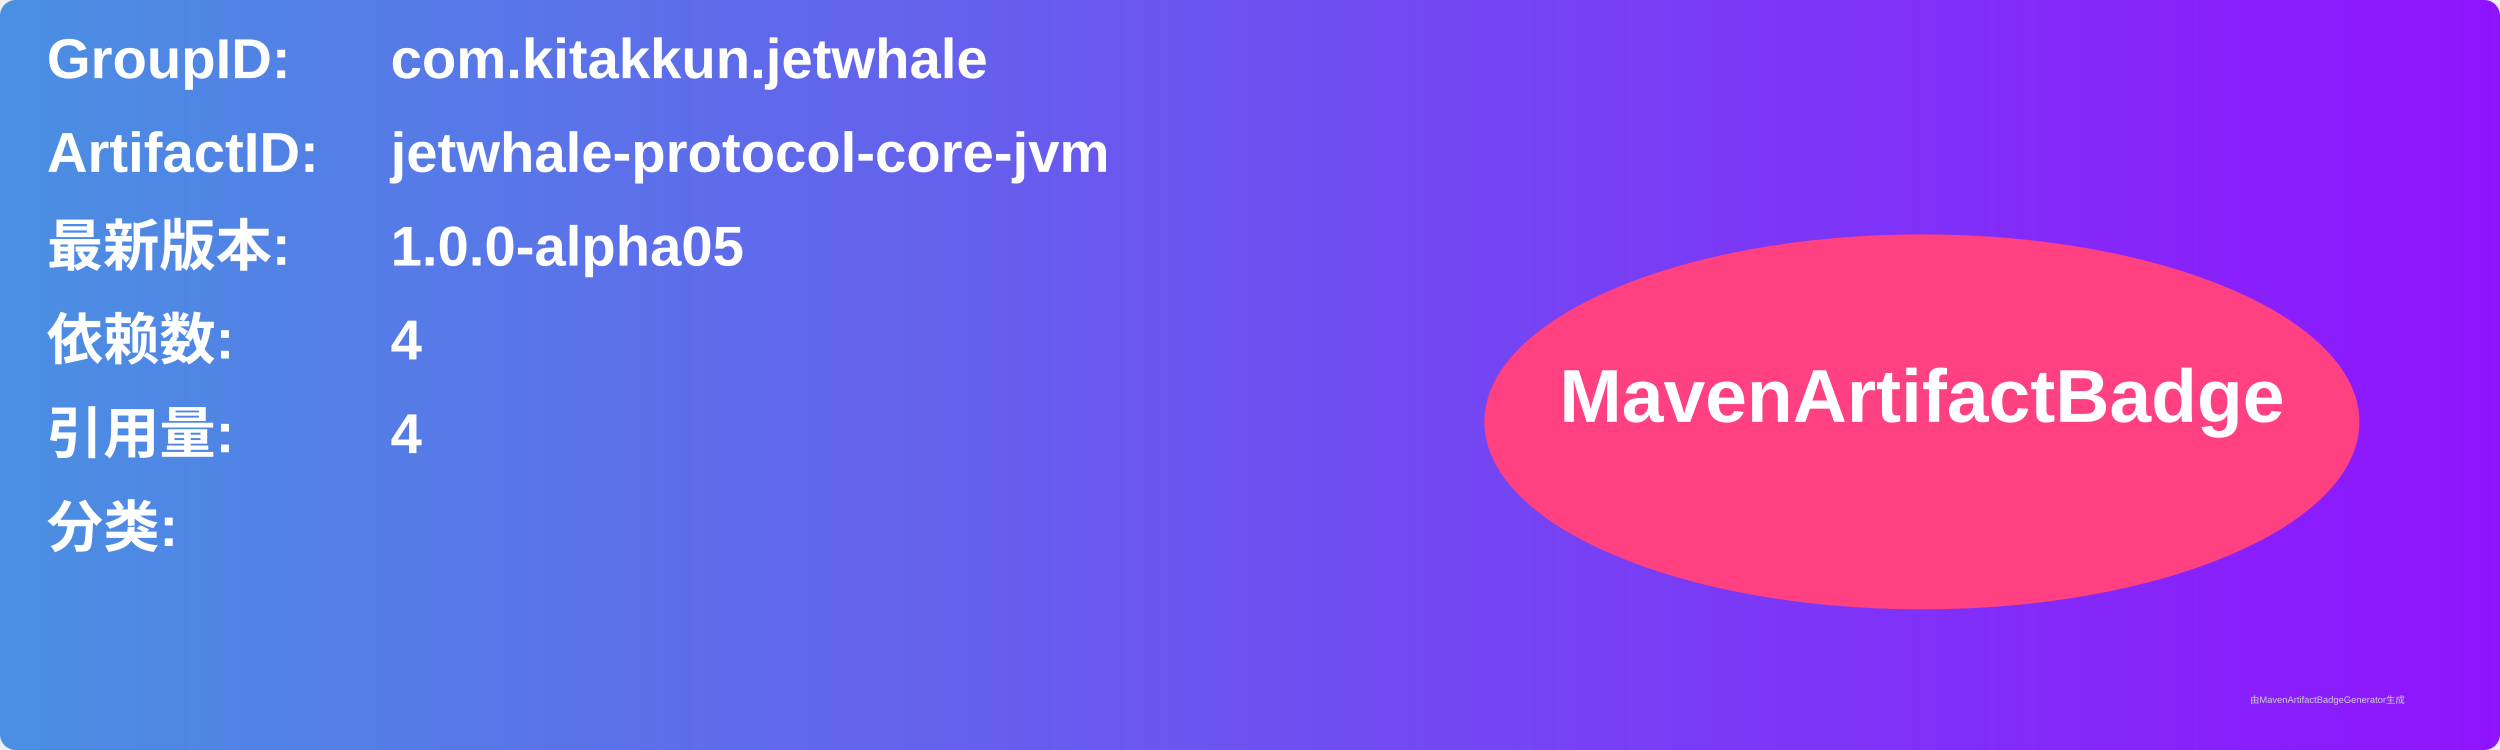
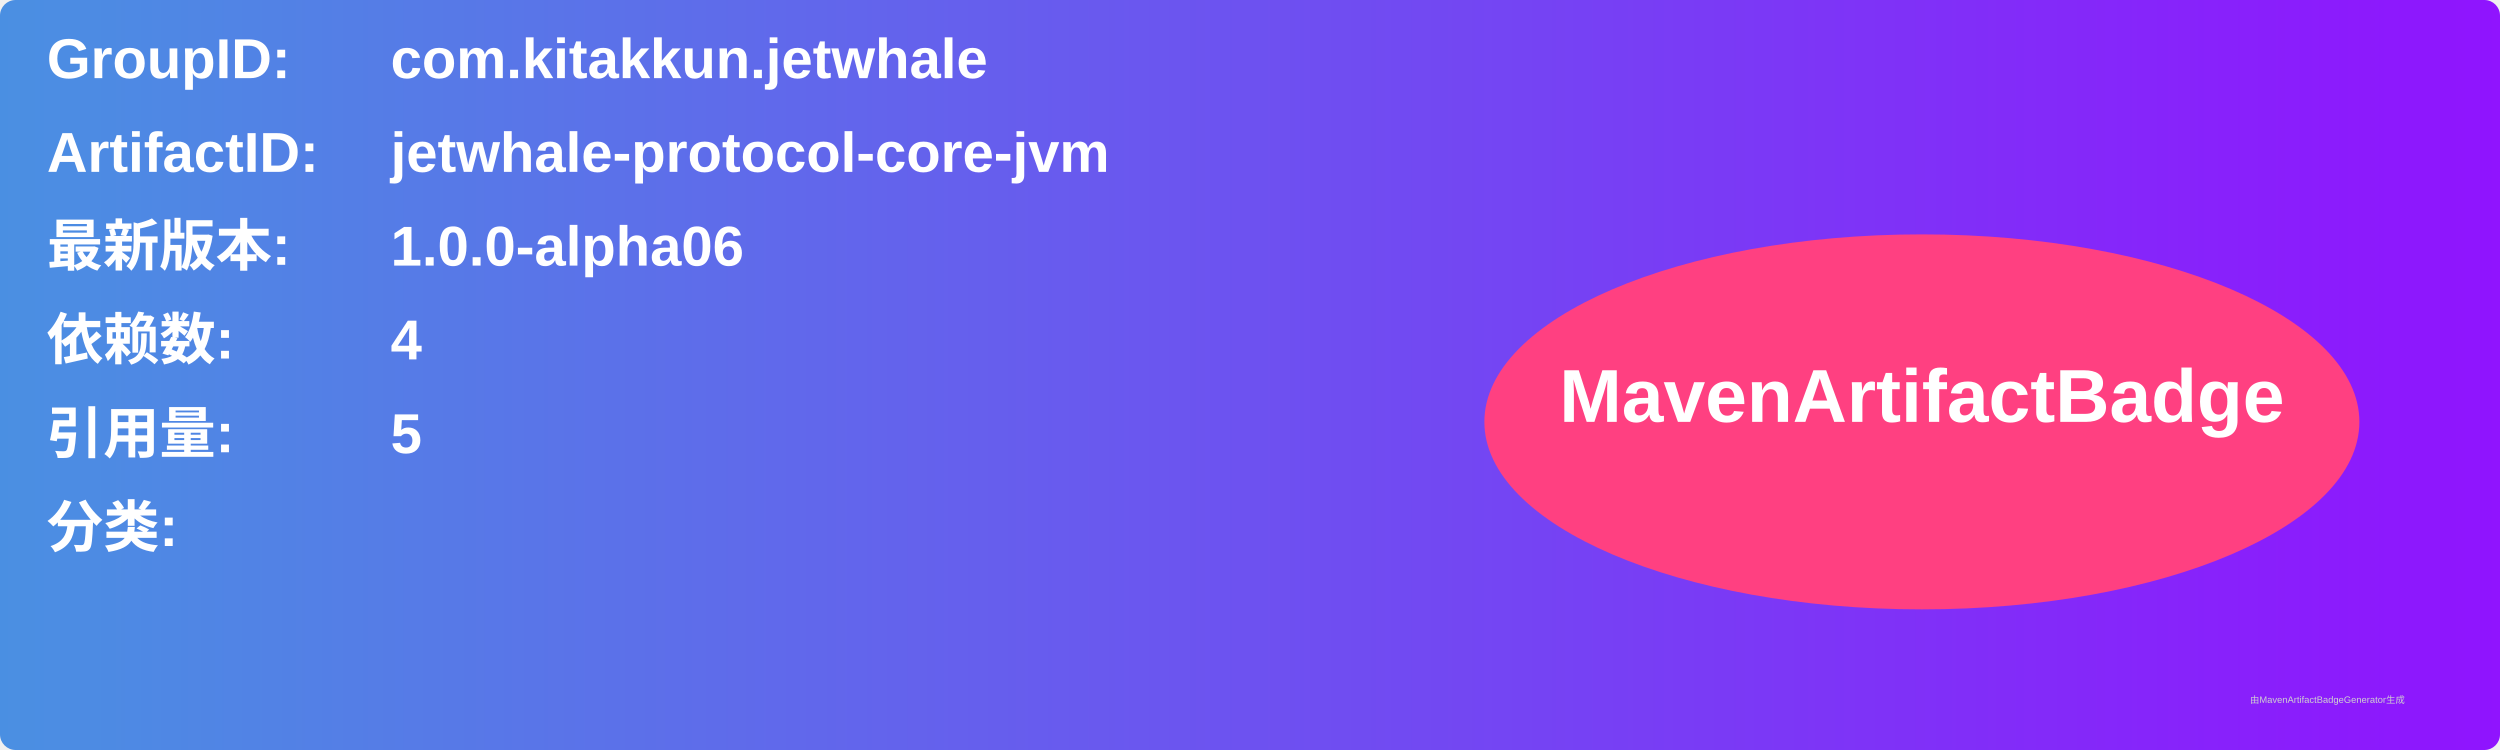
<svg xmlns="http://www.w3.org/2000/svg" width="800" height="240" viewBox="0 0 800 240">
  <linearGradient id="grad" x1="0%" y1="0%" x2="100%" y2="0%">
    <stop offset="0%" stop-color="#4a90e2" />
    <stop offset="100%" stop-color="#9013fe" />
  </linearGradient>
  <rect width="100%" height="100%" rx="5" ry="5" fill="url(#grad)" />
  <g transform="translate(15, 15)">
    <text x="0" y="10" font-family="Arial" font-size="18" fill="white" font-weight="bold" width="260">GroupID:</text>
    <text x="110" y="10" font-family="Arial" font-size="18" fill="white" font-weight="bold" width="460">com.kitakkun.jetwhale</text>
    <text x="0" y="40" font-family="Arial" font-size="18" fill="white" font-weight="bold" width="260">ArtifactID:</text>
    <text x="110" y="40" font-family="Arial" font-size="18" fill="white" font-weight="bold" width="460">jetwhale-protocol-core-jvm</text>
    <text x="0" y="70" font-family="Arial" font-size="18" fill="white" font-weight="bold">最新版本:</text>
    <text x="110" y="70" font-family="Arial" font-size="18" fill="white" font-weight="bold">
-       <tspan font-weight="bold">1.0.0-alpha05</tspan>
+       <tspan font-weight="bold">1.0.0-alpha06</tspan>
    </text>
    <text x="0" y="100" font-family="Arial" font-size="18" fill="white" font-weight="bold">依赖数: </text>
    <text x="110" y="100" font-family="Arial" font-size="18" fill="white">
      <tspan font-weight="bold">4</tspan>
    </text>
    <text x="0" y="130" font-family="Arial" font-size="18" fill="white" font-weight="bold">引用量: </text>
    <text x="110" y="130" font-family="Arial" font-size="18" fill="white">
-       <tspan font-weight="bold">4</tspan>
+       <tspan font-weight="bold">5</tspan>
    </text>
    <text x="0" y="160" font-family="Arial" font-size="18" fill="white" font-weight="bold">分类:</text>
    <text x="10" y="190" font-family="Arial" font-size="10" fill="white">
      <tspan font-weight="bold" />
    </text>
    <ellipse cx="600" cy="120" rx="140" ry="60" fill="#ff4081" />
    <text x="600" y="120" text-anchor="middle" font-family="Arial" font-size="24" fill="white" font-weight="bold">MavenArtifactBadge</text>
  </g>
  <text x="720" y="225" font-family="Arial" font-size="3" fill="#d0d0d0">由MavenArtifactBadgeGenerator生成</text>
</svg>
